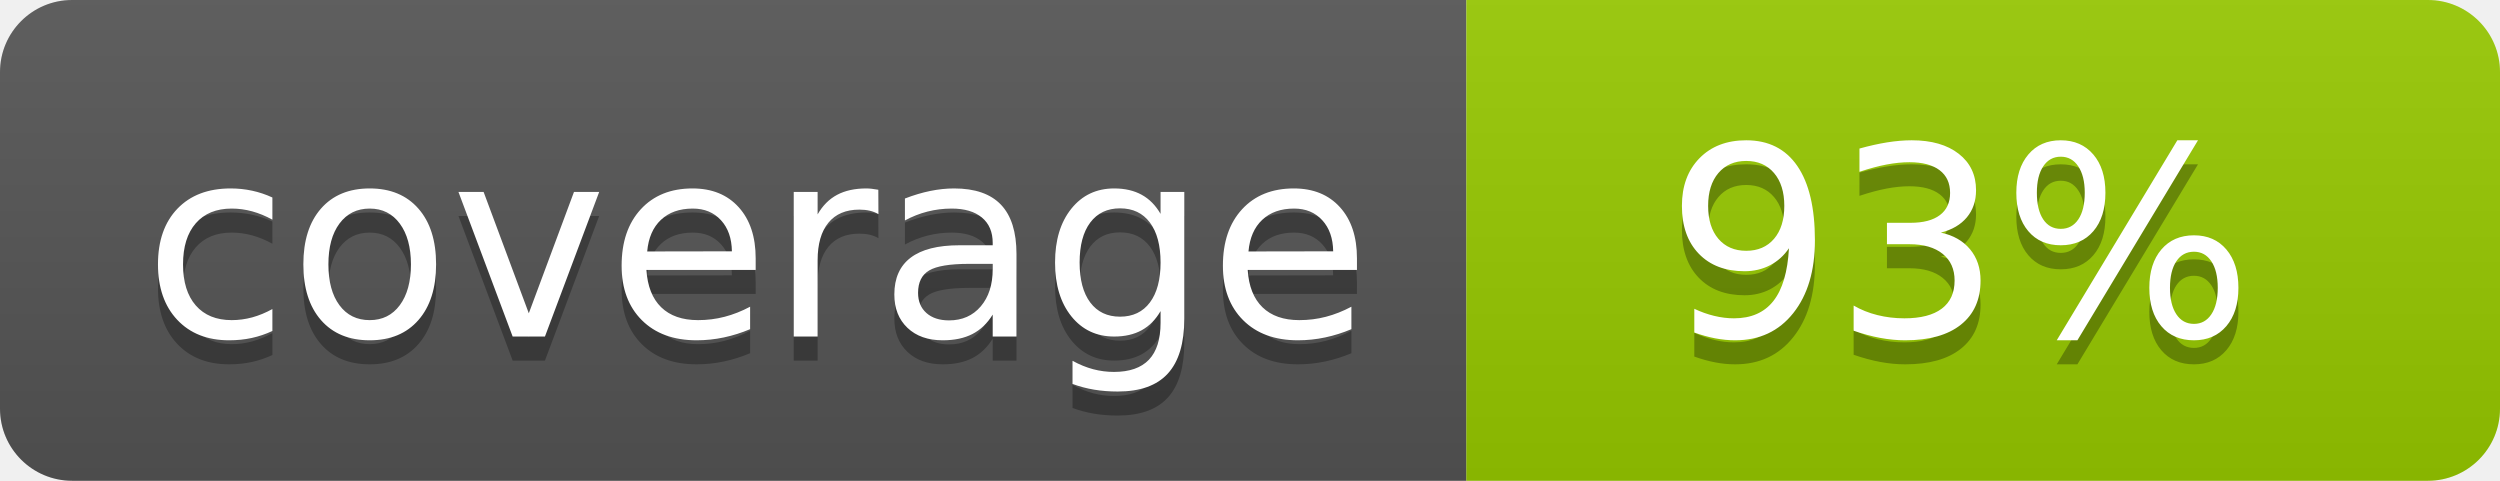
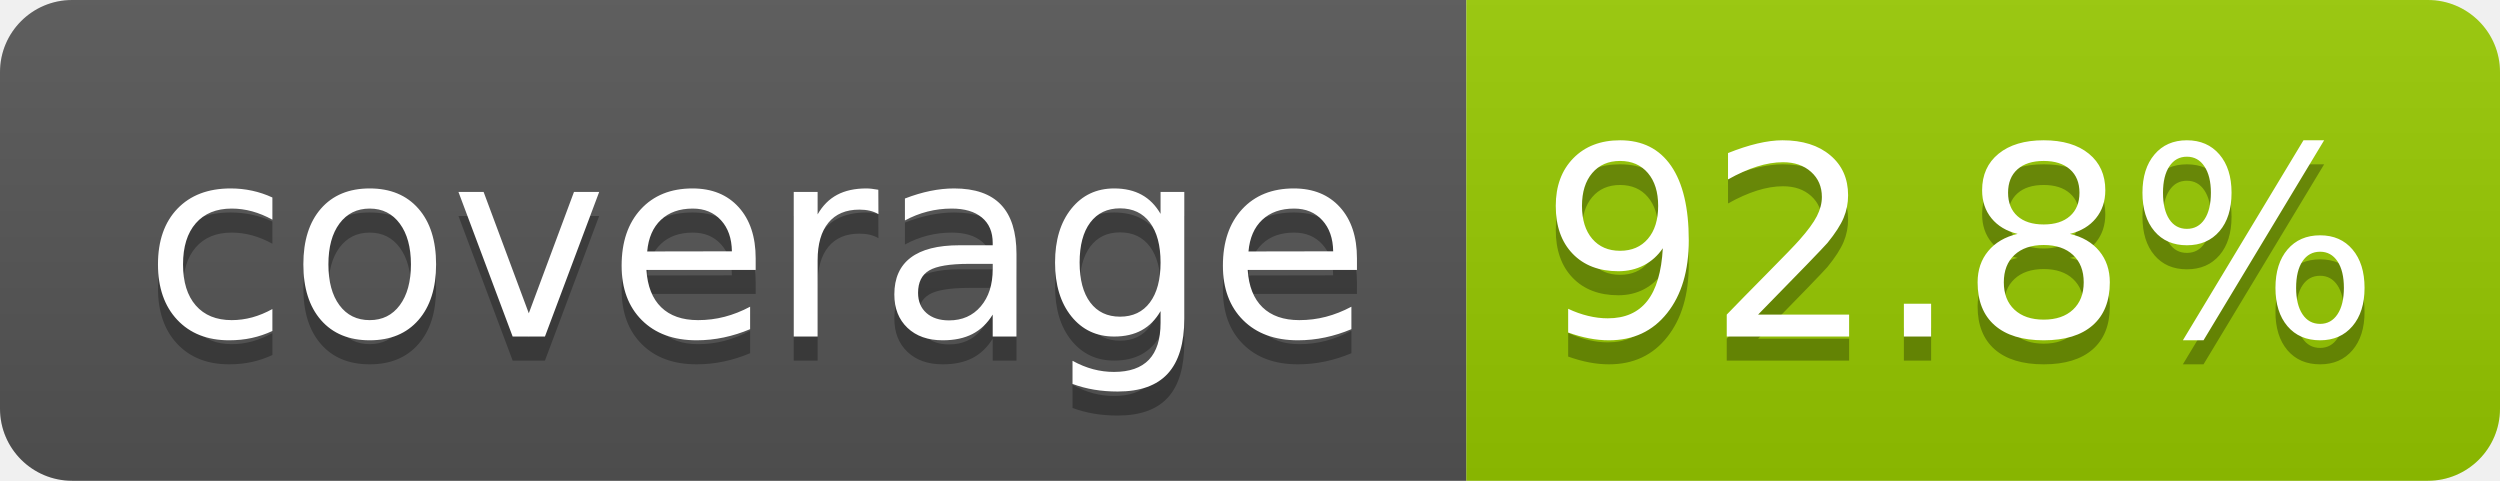
- <svg xmlns="http://www.w3.org/2000/svg" width="104" height="20" role="img" aria-label="coverage: 93%">
+ <svg xmlns="http://www.w3.org/2000/svg" width="104" height="20" role="img" aria-label="coverage: 92.8%">
  <linearGradient id="s" x2="0" y2="100%">
    <stop offset="0" stop-color="#bbb" stop-opacity=".1" />
    <stop offset="1" stop-opacity=".1" />
  </linearGradient>
  <clipPath id="r">
    <rect width="104" height="20" rx="3" fill="#fff" />
  </clipPath>
  <g clip-path="url(#r)">
    <rect width="61" height="20" fill="#555" />
    <rect x="61" width="43" height="20" fill="#97ca00" />
    <rect width="104" height="20" fill="url(#s)" />
  </g>
  <g fill="#fff" text-anchor="middle" font-family="Verdana,Geneva,DejaVu Sans,sans-serif" text-rendering="geometricPrecision" font-size="110">
    <text aria-hidden="true" x="315" y="150" fill="#010101" fill-opacity=".3" transform="scale(.1)" textLength="510">coverage</text>
    <text x="315" y="140" transform="scale(.1)" fill="#fff" textLength="510">coverage</text>
-     <text aria-hidden="true" x="815" y="150" fill="#010101" fill-opacity=".3" transform="scale(.1)" textLength="250">93%</text>
-     <text x="815" y="140" transform="scale(.1)" fill="#fff" textLength="250">93%</text>
+     <text aria-hidden="true" x="815" y="150" fill="#010101" fill-opacity=".3" transform="scale(.1)" textLength="330">92.8%</text>
+     <text x="815" y="140" transform="scale(.1)" fill="#fff" textLength="330">92.8%</text>
  </g>
</svg>
